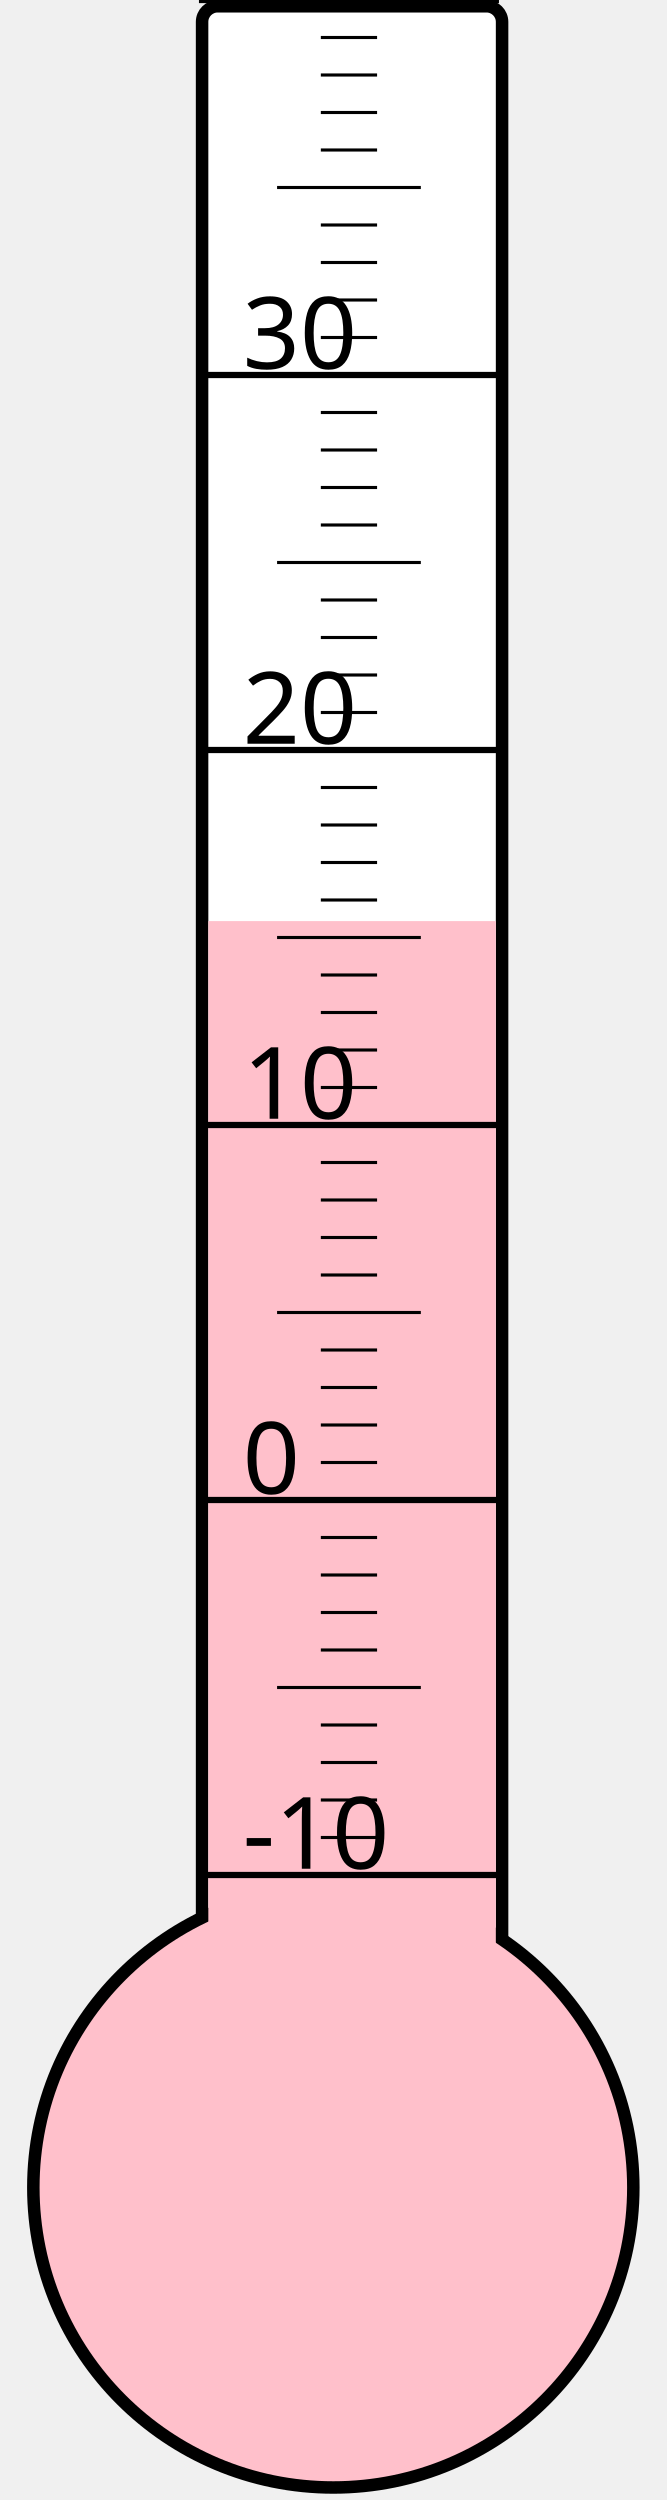
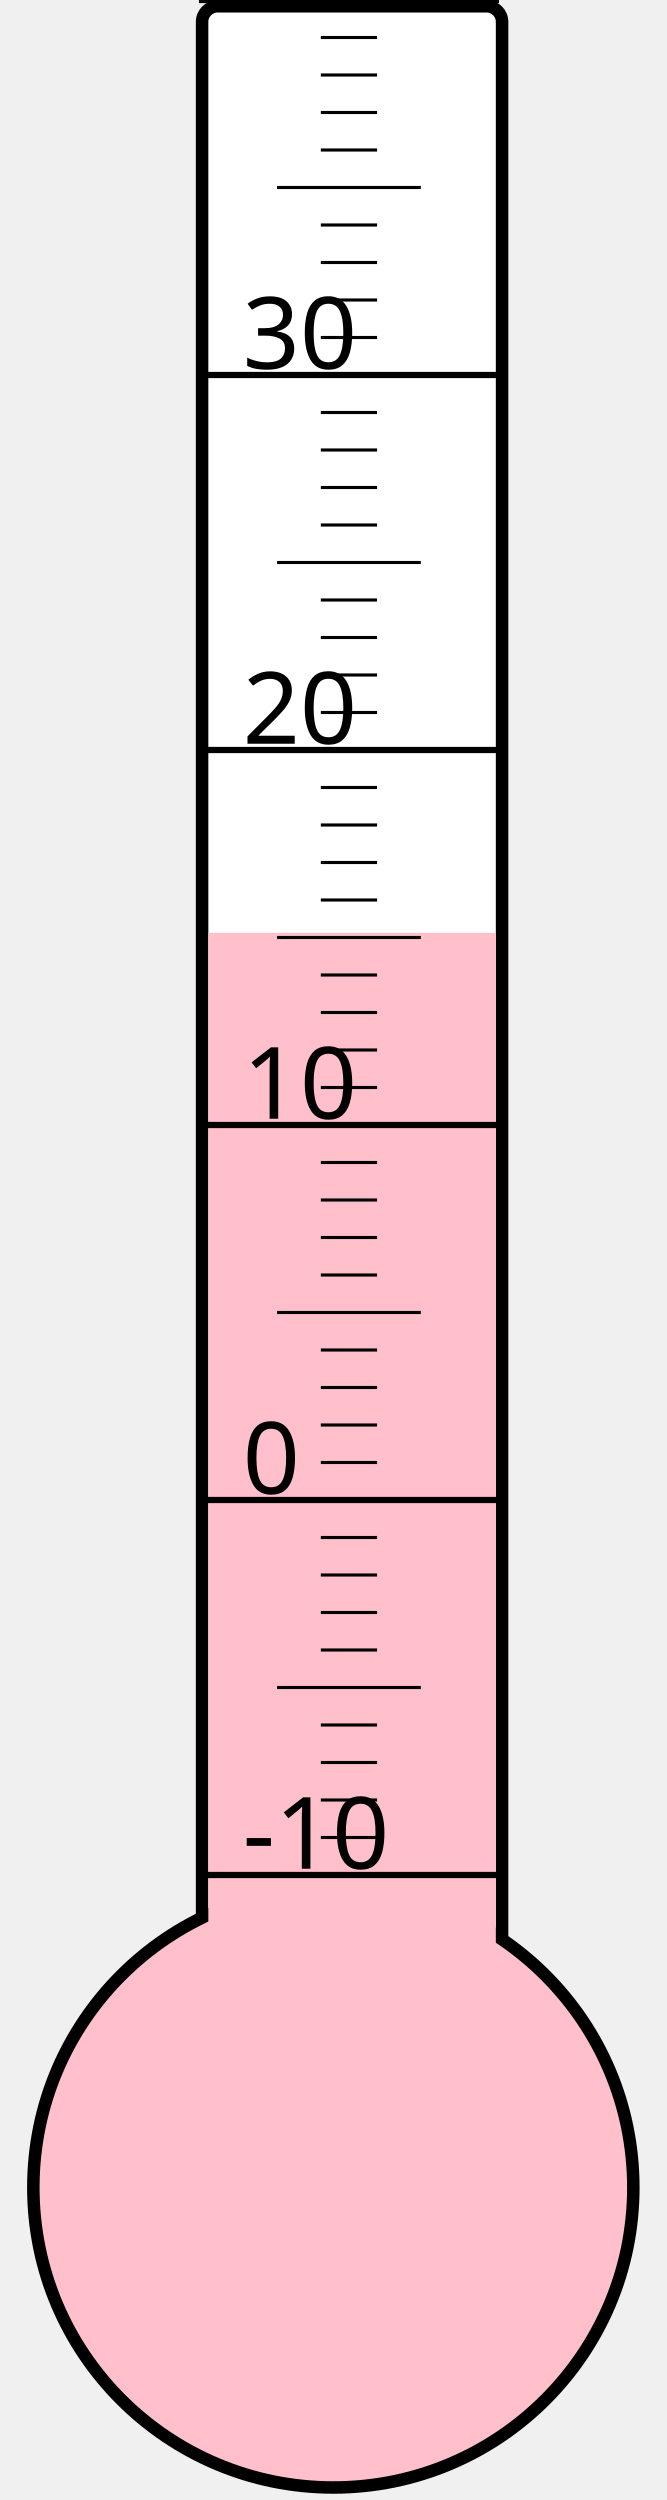
<svg xmlns="http://www.w3.org/2000/svg" width="40px" height="150px" viewBox="0 0 200 800">
  <rect width="200" height="800" x="0" y="0" style="fill: #ffffeb; fill-opacity: 0;" />
  <rect width="96" height="680" x="58" y="2" rx="5" ry="5" style="fill: white; fill-opacity: 1; stroke: black; stroke-width: 4;" />
  <circle cx="100" cy="700" r="96" style="fill: pink; stroke: black; stroke-width: 4;" />
-   <rect width="92" height="405.25" x="60" y="294.75" style="fill: pink; fill-opacity: 1; stroke-width: 0;" />
+   <rect width="92" height="401.5" x="60" y="298.5" style="fill: pink; fill-opacity: 1; stroke-width: 0;" />
  <text x="71" y="598" style="font-family: sans-serif; font-size: 24pt;">-10</text>
  <text x="71" y="478" style="font-family: sans-serif; font-size: 24pt;">0</text>
  <text x="71" y="358" style="font-family: sans-serif; font-size: 24pt;">10</text>
  <text x="71" y="238" style="font-family: sans-serif; font-size: 24pt;">20</text>
  <text x="71" y="118" style="font-family: sans-serif; font-size: 24pt;">30</text>
  <g style="stroke: black;">
    <line x1="57" y1="600" x2="153" y2="600" style="stroke-width: 2;" />
    <line x1="96" y1="588" x2="114" y2="588" style="stroke-width: 1;" />
    <line x1="96" y1="576" x2="114" y2="576" style="stroke-width: 1;" />
    <line x1="96" y1="564" x2="114" y2="564" style="stroke-width: 1;" />
    <line x1="96" y1="552" x2="114" y2="552" style="stroke-width: 1;" />
    <line x1="82" y1="540" x2="128" y2="540" style="stroke-width: 1;" />
    <line x1="96" y1="528" x2="114" y2="528" style="stroke-width: 1;" />
    <line x1="96" y1="516" x2="114" y2="516" style="stroke-width: 1;" />
    <line x1="96" y1="504" x2="114" y2="504" style="stroke-width: 1;" />
    <line x1="96" y1="492" x2="114" y2="492" style="stroke-width: 1;" />
    <line x1="57" y1="480" x2="153" y2="480" style="stroke-width: 2;" />
    <line x1="96" y1="468" x2="114" y2="468" style="stroke-width: 1;" />
    <line x1="96" y1="456" x2="114" y2="456" style="stroke-width: 1;" />
    <line x1="96" y1="444" x2="114" y2="444" style="stroke-width: 1;" />
    <line x1="96" y1="432" x2="114" y2="432" style="stroke-width: 1;" />
    <line x1="82" y1="420" x2="128" y2="420" style="stroke-width: 1;" />
    <line x1="96" y1="408" x2="114" y2="408" style="stroke-width: 1;" />
    <line x1="96" y1="396" x2="114" y2="396" style="stroke-width: 1;" />
    <line x1="96" y1="384" x2="114" y2="384" style="stroke-width: 1;" />
    <line x1="96" y1="372" x2="114" y2="372" style="stroke-width: 1;" />
    <line x1="57" y1="360" x2="153" y2="360" style="stroke-width: 2;" />
    <line x1="96" y1="348" x2="114" y2="348" style="stroke-width: 1;" />
    <line x1="96" y1="336" x2="114" y2="336" style="stroke-width: 1;" />
    <line x1="96" y1="324" x2="114" y2="324" style="stroke-width: 1;" />
    <line x1="96" y1="312" x2="114" y2="312" style="stroke-width: 1;" />
    <line x1="82" y1="300" x2="128" y2="300" style="stroke-width: 1;" />
    <line x1="96" y1="288" x2="114" y2="288" style="stroke-width: 1;" />
    <line x1="96" y1="276" x2="114" y2="276" style="stroke-width: 1;" />
    <line x1="96" y1="264" x2="114" y2="264" style="stroke-width: 1;" />
    <line x1="96" y1="252" x2="114" y2="252" style="stroke-width: 1;" />
    <line x1="57" y1="240" x2="153" y2="240" style="stroke-width: 2;" />
    <line x1="96" y1="228" x2="114" y2="228" style="stroke-width: 1;" />
    <line x1="96" y1="216" x2="114" y2="216" style="stroke-width: 1;" />
    <line x1="96" y1="204" x2="114" y2="204" style="stroke-width: 1;" />
    <line x1="96" y1="192" x2="114" y2="192" style="stroke-width: 1;" />
    <line x1="82" y1="180" x2="128" y2="180" style="stroke-width: 1;" />
    <line x1="96" y1="168" x2="114" y2="168" style="stroke-width: 1;" />
    <line x1="96" y1="156" x2="114" y2="156" style="stroke-width: 1;" />
    <line x1="96" y1="144" x2="114" y2="144" style="stroke-width: 1;" />
    <line x1="96" y1="132" x2="114" y2="132" style="stroke-width: 1;" />
    <line x1="57" y1="120" x2="153" y2="120" style="stroke-width: 2;" />
    <line x1="96" y1="108" x2="114" y2="108" style="stroke-width: 1;" />
    <line x1="96" y1="96" x2="114" y2="96" style="stroke-width: 1;" />
    <line x1="96" y1="84" x2="114" y2="84" style="stroke-width: 1;" />
    <line x1="96" y1="72" x2="114" y2="72" style="stroke-width: 1;" />
    <line x1="82" y1="60" x2="128" y2="60" style="stroke-width: 1;" />
    <line x1="96" y1="48" x2="114" y2="48" style="stroke-width: 1;" />
    <line x1="96" y1="36" x2="114" y2="36" style="stroke-width: 1;" />
    <line x1="96" y1="24" x2="114" y2="24" style="stroke-width: 1;" />
    <line x1="96" y1="12" x2="114" y2="12" style="stroke-width: 1;" />
    <line x1="57" y1="0" x2="153" y2="0" style="stroke-width: 2;" />
  </g>
</svg>
